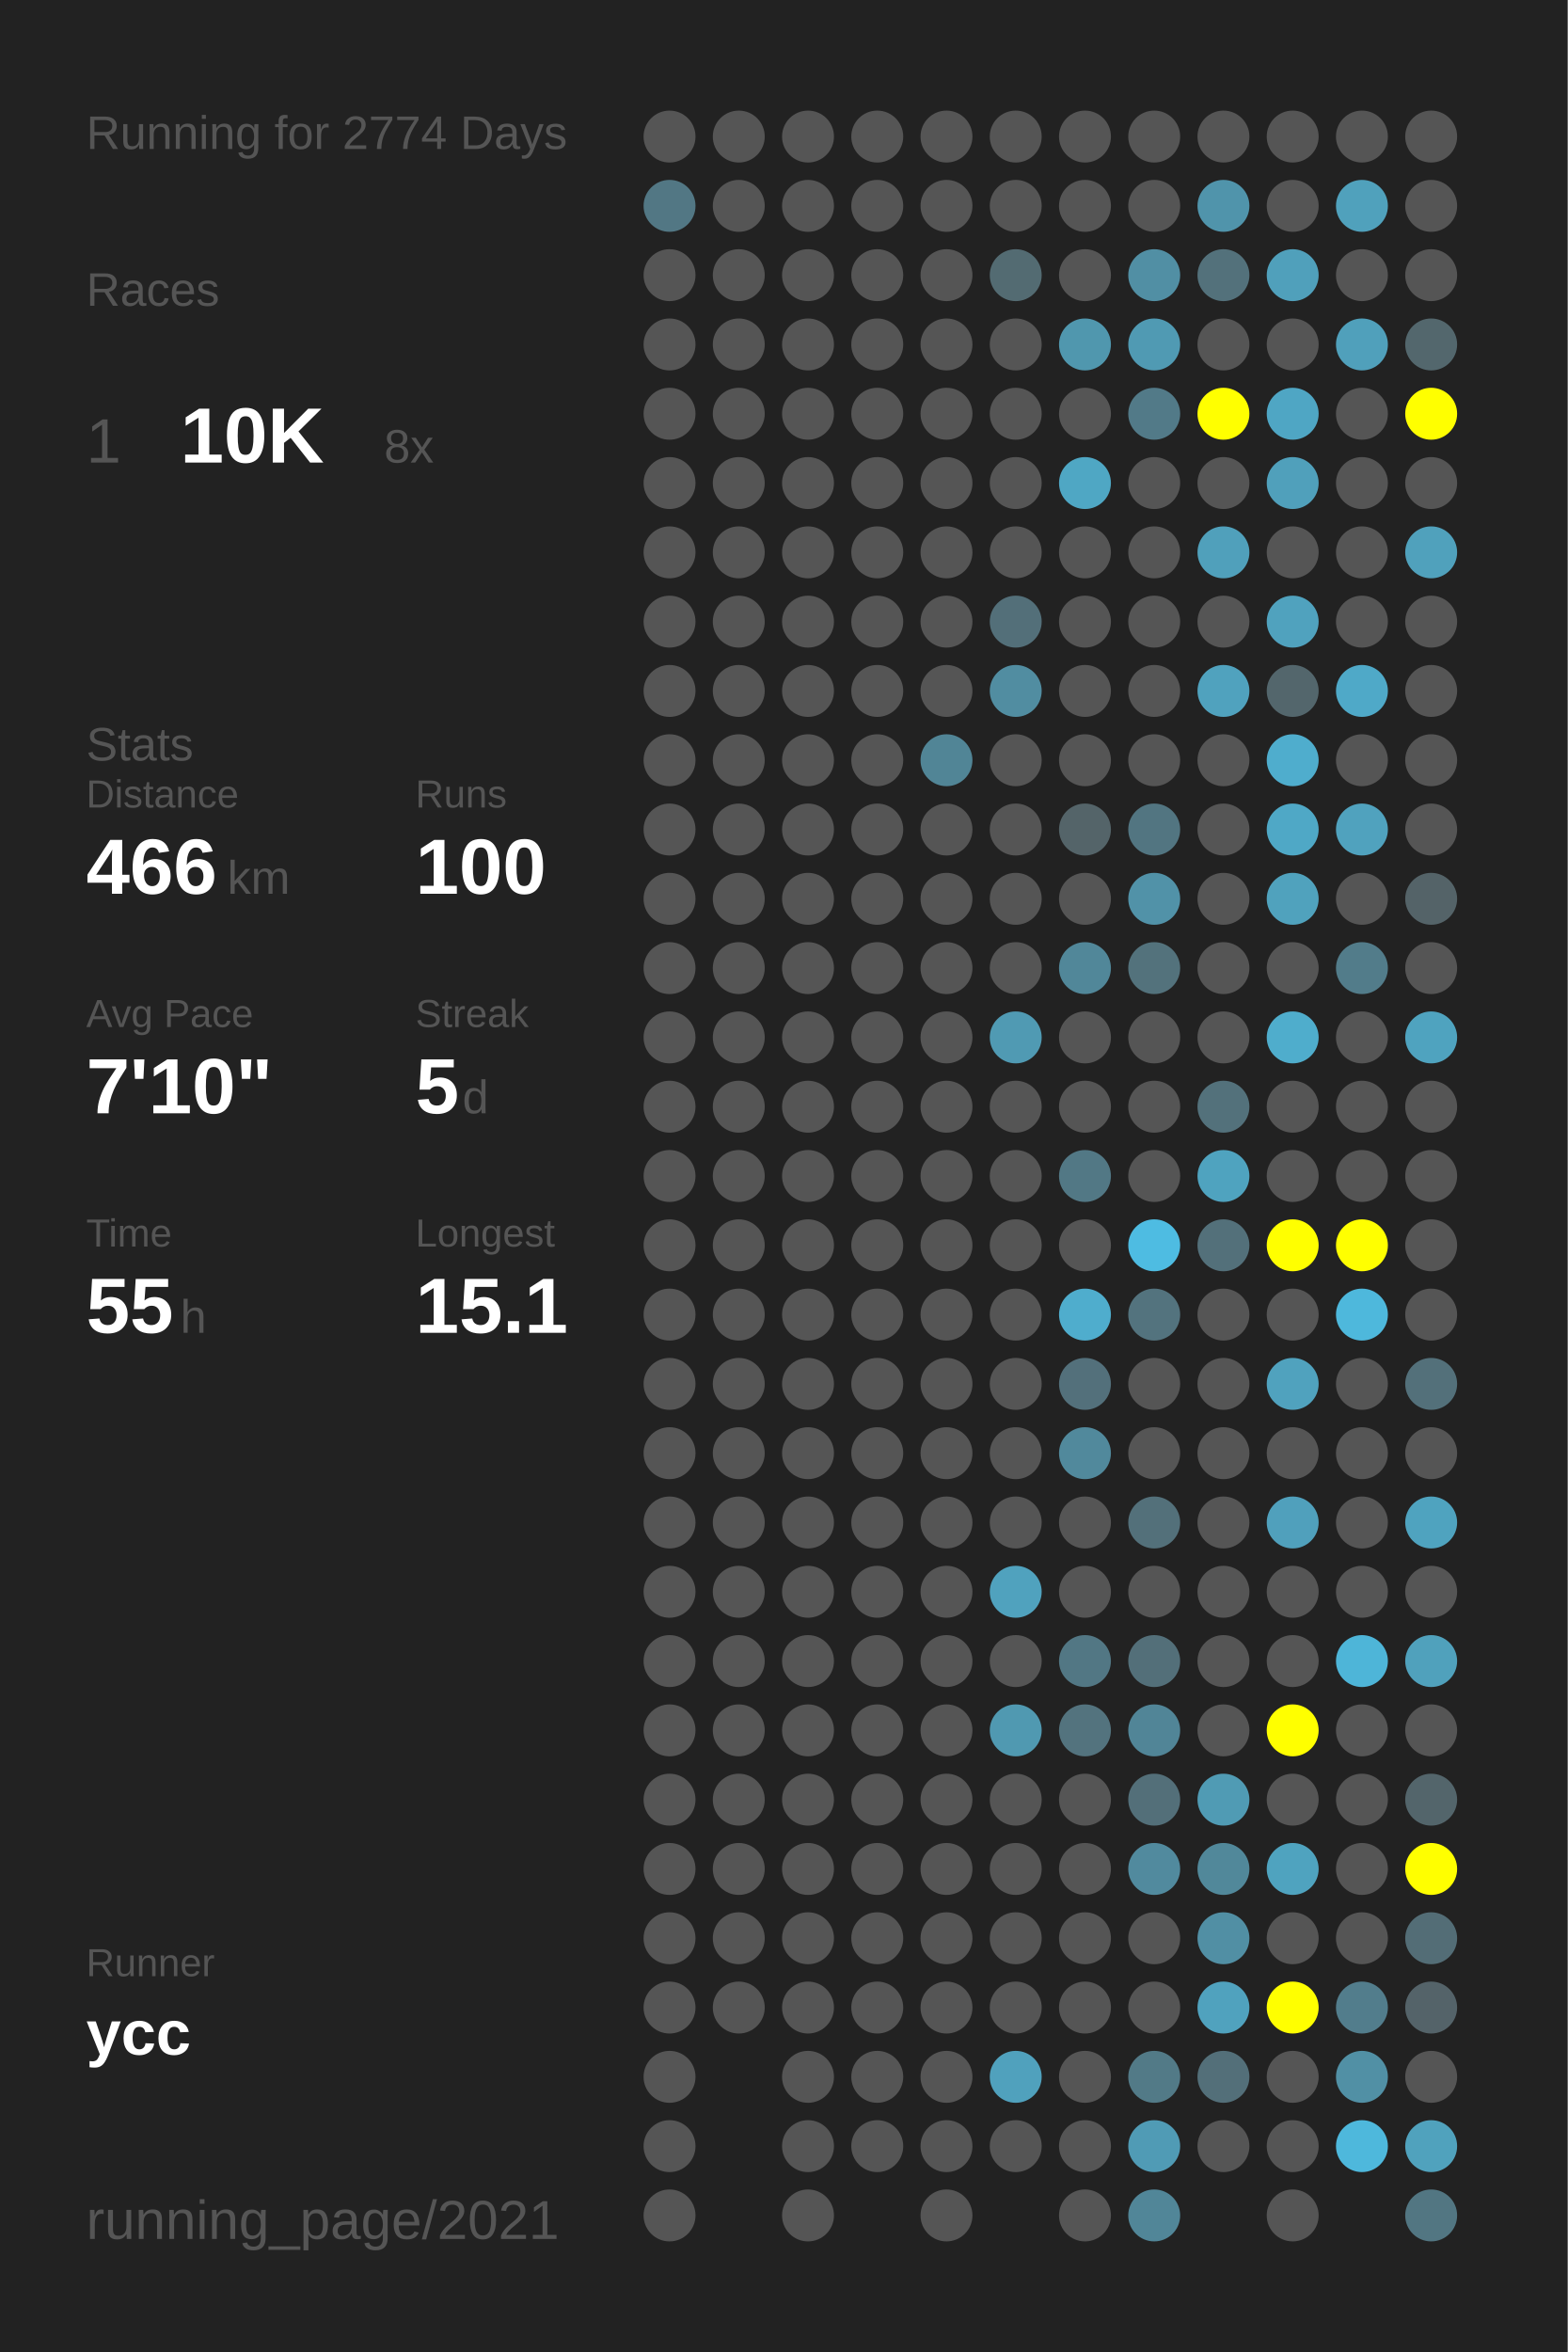
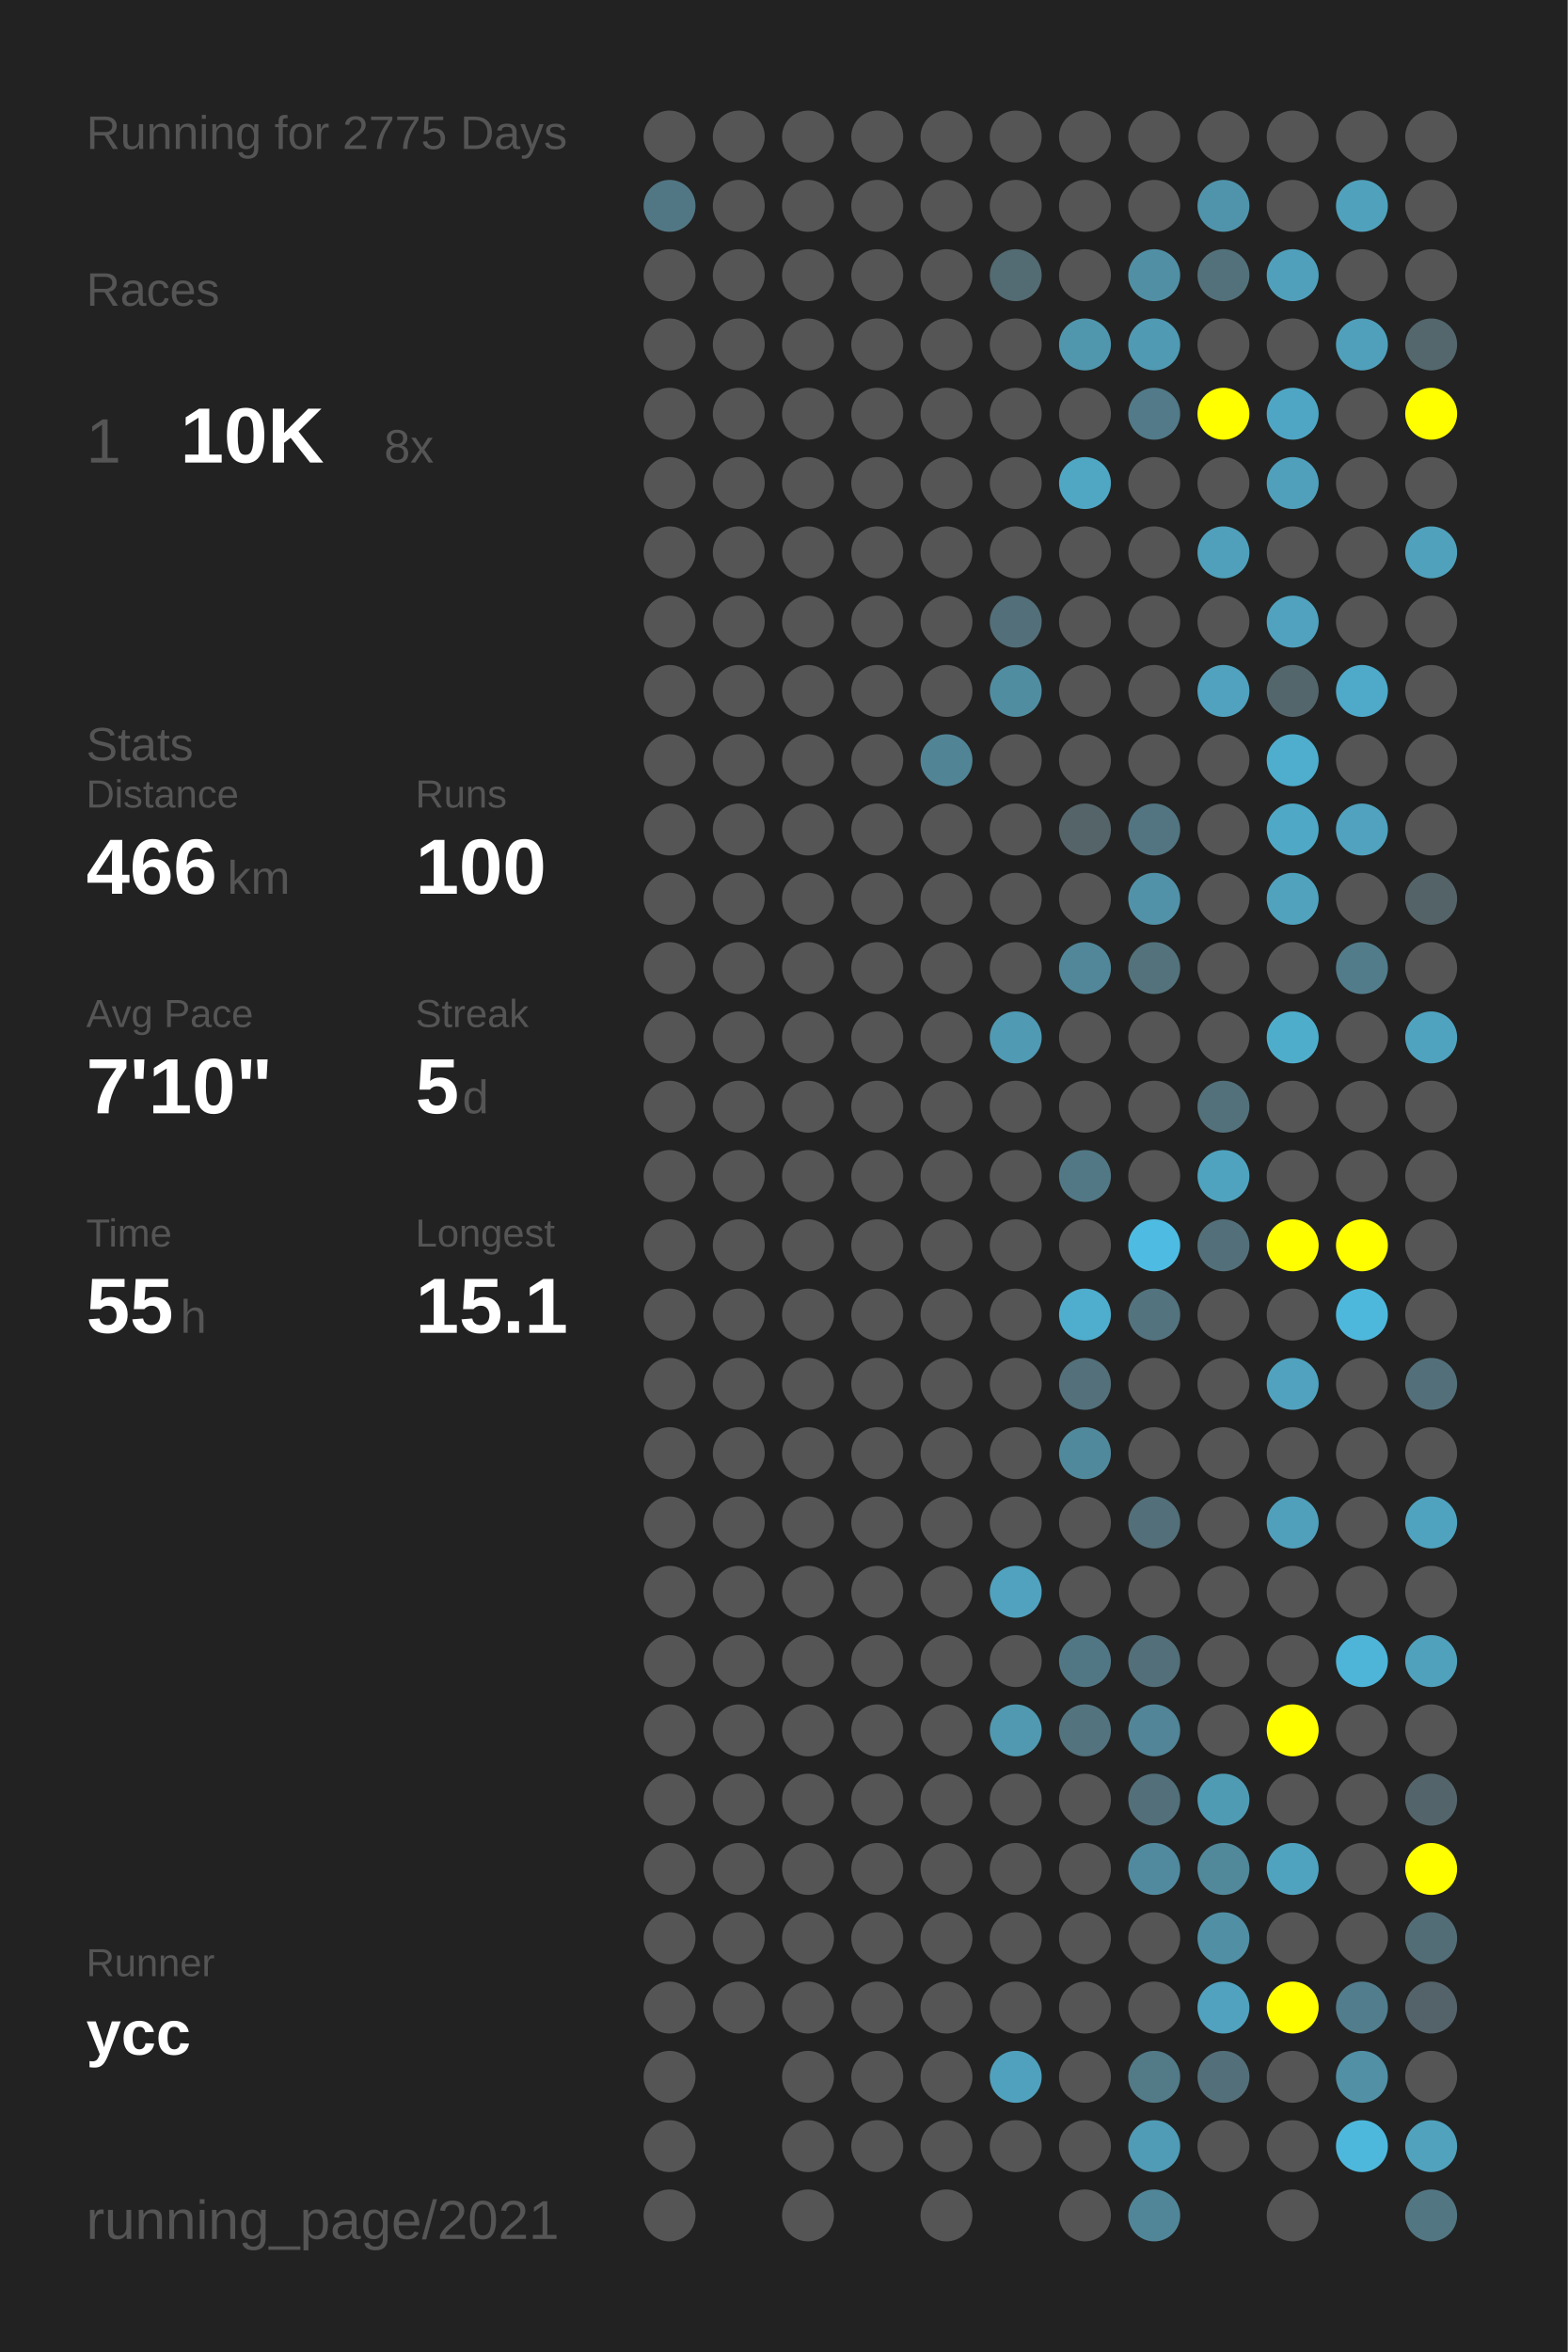
<svg xmlns="http://www.w3.org/2000/svg" baseProfile="full" height="300mm" version="1.1" viewBox="0,0,200,300" width="200mm">
  <defs />
  <rect fill="#222222" height="300" width="200" x="0" y="0" />
-   <text fill="#555555" style="font-size:6px; font-family:Arial;" x="11" y="19">Running for 2774 Days</text>
+   <text fill="#555555" style="font-size:6px; font-family:Arial;" x="11" y="19">Running for 2775 Days</text>
  <text fill="#555555" style="font-size:6px; font-family:Arial;" x="11" y="39">Races</text>
  <text fill="#555555" style="font-size:8px; font-family:Arial;" x="11" y="59">1</text>
  <text fill="#FFFFFF" style="font-size:10px; font-family:Arial; font-weight:bold;" x="23" y="59">10K</text>
  <text fill="#555555" style="font-size:6px; font-family:Arial;" x="49" y="59">8x</text>
  <text fill="#555555" style="font-size:6px; font-family:Arial;" x="11" y="97">Stats</text>
  <text fill="#555555" style="font-size:5px; font-family:Arial;" x="11" y="103">Distance</text>
  <text fill="#FFFFFF" style="font-size:10px; font-family:Arial; font-weight:bold;" x="11" y="114">466</text>
  <text fill="#555555" style="font-size:6px; font-family:Arial;" x="29" y="114">km</text>
  <text fill="#555555" style="font-size:5px; font-family:Arial;" x="53" y="103">Runs</text>
  <text fill="#FFFFFF" style="font-size:10px; font-family:Arial; font-weight:bold;" x="53" y="114">100</text>
  <text fill="#555555" style="font-size:5px; font-family:Arial;" x="11" y="131">Avg Pace</text>
  <text fill="#FFFFFF" style="font-size:10px; font-family:Arial; font-weight:bold;" x="11" y="142">7'10"</text>
  <text fill="#555555" style="font-size:5px; font-family:Arial;" x="53" y="131">Streak</text>
  <text fill="#FFFFFF" style="font-size:10px; font-family:Arial; font-weight:bold;" x="53" y="142">5</text>
  <text fill="#555555" style="font-size:6px; font-family:Arial;" x="59" y="142">d</text>
  <text fill="#555555" style="font-size:5px; font-family:Arial;" x="11" y="159">Time</text>
  <text fill="#FFFFFF" style="font-size:10px; font-family:Arial; font-weight:bold;" x="11" y="170">55</text>
  <text fill="#555555" style="font-size:6px; font-family:Arial;" x="23" y="170">h</text>
  <text fill="#555555" style="font-size:5px; font-family:Arial;" x="53" y="159">Longest</text>
  <text fill="#FFFFFF" style="font-size:10px; font-family:Arial; font-weight:bold;" x="53" y="170">15.1</text>
  <text fill="#555555" style="font-size:5px; font-family:Arial;" x="11" y="252.065">Runner</text>
  <text fill="#FFFFFF" style="font-size:8px; font-family:Arial; font-weight:bold;" x="11" y="262.065">ycc</text>
  <text fill="#555555" style="font-size:7px; font-family:Arial;" x="11" y="285.581">running_page/2021</text>
  <circle cx="85.417" cy="17.419" fill="#555555" r="3.312" />
  <circle cx="85.417" cy="26.258" fill="#527784" r="3.312" />
  <circle cx="85.417" cy="35.097" fill="#555555" r="3.312" />
  <circle cx="85.417" cy="43.935" fill="#555555" r="3.312" />
  <circle cx="85.417" cy="52.774" fill="#555555" r="3.312" />
  <circle cx="85.417" cy="61.613" fill="#555555" r="3.312" />
  <circle cx="85.417" cy="70.452" fill="#555555" r="3.312" />
  <circle cx="85.417" cy="79.29" fill="#555555" r="3.312" />
  <circle cx="85.417" cy="88.129" fill="#555555" r="3.312" />
  <circle cx="85.417" cy="96.968" fill="#555555" r="3.312" />
  <circle cx="85.417" cy="105.806" fill="#555555" r="3.312" />
  <circle cx="85.417" cy="114.645" fill="#555555" r="3.312" />
  <circle cx="85.417" cy="123.484" fill="#555555" r="3.312" />
  <circle cx="85.417" cy="132.323" fill="#555555" r="3.312" />
  <circle cx="85.417" cy="141.161" fill="#555555" r="3.312" />
  <circle cx="85.417" cy="150" fill="#555555" r="3.312" />
  <circle cx="85.417" cy="158.839" fill="#555555" r="3.312" />
  <circle cx="85.417" cy="167.677" fill="#555555" r="3.312" />
  <circle cx="85.417" cy="176.516" fill="#555555" r="3.312" />
  <circle cx="85.417" cy="185.355" fill="#555555" r="3.312" />
  <circle cx="85.417" cy="194.194" fill="#555555" r="3.312" />
  <circle cx="85.417" cy="203.032" fill="#555555" r="3.312" />
  <circle cx="85.417" cy="211.871" fill="#555555" r="3.312" />
  <circle cx="85.417" cy="220.71" fill="#555555" r="3.312" />
  <circle cx="85.417" cy="229.548" fill="#555555" r="3.312" />
  <circle cx="85.417" cy="238.387" fill="#555555" r="3.312" />
  <circle cx="85.417" cy="247.226" fill="#555555" r="3.312" />
  <circle cx="85.417" cy="256.065" fill="#555555" r="3.312" />
  <circle cx="85.417" cy="264.903" fill="#555555" r="3.312" />
  <circle cx="85.417" cy="273.742" fill="#555555" r="3.312" />
  <circle cx="85.417" cy="282.581" fill="#555555" r="3.312" />
  <circle cx="94.25" cy="17.419" fill="#555555" r="3.312" />
  <circle cx="94.25" cy="26.258" fill="#555555" r="3.312" />
  <circle cx="94.25" cy="35.097" fill="#555555" r="3.312" />
  <circle cx="94.25" cy="43.935" fill="#555555" r="3.312" />
  <circle cx="94.25" cy="52.774" fill="#555555" r="3.312" />
  <circle cx="94.25" cy="61.613" fill="#555555" r="3.312" />
  <circle cx="94.25" cy="70.452" fill="#555555" r="3.312" />
  <circle cx="94.25" cy="79.29" fill="#555555" r="3.312" />
  <circle cx="94.25" cy="88.129" fill="#555555" r="3.312" />
  <circle cx="94.25" cy="96.968" fill="#555555" r="3.312" />
  <circle cx="94.25" cy="105.806" fill="#555555" r="3.312" />
  <circle cx="94.25" cy="114.645" fill="#555555" r="3.312" />
  <circle cx="94.25" cy="123.484" fill="#555555" r="3.312" />
  <circle cx="94.25" cy="132.323" fill="#555555" r="3.312" />
  <circle cx="94.25" cy="141.161" fill="#555555" r="3.312" />
  <circle cx="94.25" cy="150" fill="#555555" r="3.312" />
  <circle cx="94.25" cy="158.839" fill="#555555" r="3.312" />
  <circle cx="94.25" cy="167.677" fill="#555555" r="3.312" />
  <circle cx="94.25" cy="176.516" fill="#555555" r="3.312" />
  <circle cx="94.25" cy="185.355" fill="#555555" r="3.312" />
  <circle cx="94.25" cy="194.194" fill="#555555" r="3.312" />
  <circle cx="94.25" cy="203.032" fill="#555555" r="3.312" />
  <circle cx="94.25" cy="211.871" fill="#555555" r="3.312" />
  <circle cx="94.25" cy="220.71" fill="#555555" r="3.312" />
  <circle cx="94.25" cy="229.548" fill="#555555" r="3.312" />
  <circle cx="94.25" cy="238.387" fill="#555555" r="3.312" />
  <circle cx="94.25" cy="247.226" fill="#555555" r="3.312" />
  <circle cx="94.25" cy="256.065" fill="#555555" r="3.312" />
  <circle cx="103.083" cy="17.419" fill="#555555" r="3.312" />
  <circle cx="103.083" cy="26.258" fill="#555555" r="3.312" />
  <circle cx="103.083" cy="35.097" fill="#555555" r="3.312" />
  <circle cx="103.083" cy="43.935" fill="#555555" r="3.312" />
  <circle cx="103.083" cy="52.774" fill="#555555" r="3.312" />
  <circle cx="103.083" cy="61.613" fill="#555555" r="3.312" />
  <circle cx="103.083" cy="70.452" fill="#555555" r="3.312" />
  <circle cx="103.083" cy="79.29" fill="#555555" r="3.312" />
  <circle cx="103.083" cy="88.129" fill="#555555" r="3.312" />
  <circle cx="103.083" cy="96.968" fill="#555555" r="3.312" />
  <circle cx="103.083" cy="105.806" fill="#555555" r="3.312" />
  <circle cx="103.083" cy="114.645" fill="#555555" r="3.312" />
  <circle cx="103.083" cy="123.484" fill="#555555" r="3.312" />
  <circle cx="103.083" cy="132.323" fill="#555555" r="3.312" />
  <circle cx="103.083" cy="141.161" fill="#555555" r="3.312" />
  <circle cx="103.083" cy="150" fill="#555555" r="3.312" />
  <circle cx="103.083" cy="158.839" fill="#555555" r="3.312" />
  <circle cx="103.083" cy="167.677" fill="#555555" r="3.312" />
  <circle cx="103.083" cy="176.516" fill="#555555" r="3.312" />
  <circle cx="103.083" cy="185.355" fill="#555555" r="3.312" />
  <circle cx="103.083" cy="194.194" fill="#555555" r="3.312" />
  <circle cx="103.083" cy="203.032" fill="#555555" r="3.312" />
  <circle cx="103.083" cy="211.871" fill="#555555" r="3.312" />
  <circle cx="103.083" cy="220.71" fill="#555555" r="3.312" />
  <circle cx="103.083" cy="229.548" fill="#555555" r="3.312" />
  <circle cx="103.083" cy="238.387" fill="#555555" r="3.312" />
  <circle cx="103.083" cy="247.226" fill="#555555" r="3.312" />
  <circle cx="103.083" cy="256.065" fill="#555555" r="3.312" />
  <circle cx="103.083" cy="264.903" fill="#555555" r="3.312" />
  <circle cx="103.083" cy="273.742" fill="#555555" r="3.312" />
  <circle cx="103.083" cy="282.581" fill="#555555" r="3.312" />
  <circle cx="111.917" cy="17.419" fill="#555555" r="3.312" />
  <circle cx="111.917" cy="26.258" fill="#555555" r="3.312" />
  <circle cx="111.917" cy="35.097" fill="#555555" r="3.312" />
  <circle cx="111.917" cy="43.935" fill="#555555" r="3.312" />
  <circle cx="111.917" cy="52.774" fill="#555555" r="3.312" />
  <circle cx="111.917" cy="61.613" fill="#555555" r="3.312" />
  <circle cx="111.917" cy="70.452" fill="#555555" r="3.312" />
  <circle cx="111.917" cy="79.29" fill="#555555" r="3.312" />
  <circle cx="111.917" cy="88.129" fill="#555555" r="3.312" />
  <circle cx="111.917" cy="96.968" fill="#555555" r="3.312" />
  <circle cx="111.917" cy="105.806" fill="#555555" r="3.312" />
  <circle cx="111.917" cy="114.645" fill="#555555" r="3.312" />
  <circle cx="111.917" cy="123.484" fill="#555555" r="3.312" />
  <circle cx="111.917" cy="132.323" fill="#555555" r="3.312" />
  <circle cx="111.917" cy="141.161" fill="#555555" r="3.312" />
  <circle cx="111.917" cy="150" fill="#555555" r="3.312" />
  <circle cx="111.917" cy="158.839" fill="#555555" r="3.312" />
  <circle cx="111.917" cy="167.677" fill="#555555" r="3.312" />
  <circle cx="111.917" cy="176.516" fill="#555555" r="3.312" />
  <circle cx="111.917" cy="185.355" fill="#555555" r="3.312" />
  <circle cx="111.917" cy="194.194" fill="#555555" r="3.312" />
  <circle cx="111.917" cy="203.032" fill="#555555" r="3.312" />
  <circle cx="111.917" cy="211.871" fill="#555555" r="3.312" />
  <circle cx="111.917" cy="220.71" fill="#555555" r="3.312" />
  <circle cx="111.917" cy="229.548" fill="#555555" r="3.312" />
  <circle cx="111.917" cy="238.387" fill="#555555" r="3.312" />
  <circle cx="111.917" cy="247.226" fill="#555555" r="3.312" />
  <circle cx="111.917" cy="256.065" fill="#555555" r="3.312" />
  <circle cx="111.917" cy="264.903" fill="#555555" r="3.312" />
  <circle cx="111.917" cy="273.742" fill="#555555" r="3.312" />
  <circle cx="120.75" cy="17.419" fill="#555555" r="3.312" />
  <circle cx="120.75" cy="26.258" fill="#555555" r="3.312" />
  <circle cx="120.75" cy="35.097" fill="#555555" r="3.312" />
  <circle cx="120.75" cy="43.935" fill="#555555" r="3.312" />
  <circle cx="120.75" cy="52.774" fill="#555555" r="3.312" />
  <circle cx="120.75" cy="61.613" fill="#555555" r="3.312" />
  <circle cx="120.75" cy="70.452" fill="#555555" r="3.312" />
  <circle cx="120.75" cy="79.29" fill="#555555" r="3.312" />
  <circle cx="120.75" cy="88.129" fill="#555555" r="3.312" />
  <circle cx="120.75" cy="96.968" fill="#518596" r="3.312" />
  <circle cx="120.75" cy="105.806" fill="#555555" r="3.312" />
  <circle cx="120.75" cy="114.645" fill="#555555" r="3.312" />
  <circle cx="120.75" cy="123.484" fill="#555555" r="3.312" />
  <circle cx="120.75" cy="132.323" fill="#555555" r="3.312" />
  <circle cx="120.75" cy="141.161" fill="#555555" r="3.312" />
  <circle cx="120.75" cy="150" fill="#555555" r="3.312" />
  <circle cx="120.75" cy="158.839" fill="#555555" r="3.312" />
  <circle cx="120.75" cy="167.677" fill="#555555" r="3.312" />
  <circle cx="120.75" cy="176.516" fill="#555555" r="3.312" />
  <circle cx="120.75" cy="185.355" fill="#555555" r="3.312" />
  <circle cx="120.75" cy="194.194" fill="#555555" r="3.312" />
  <circle cx="120.75" cy="203.032" fill="#555555" r="3.312" />
  <circle cx="120.75" cy="211.871" fill="#555555" r="3.312" />
  <circle cx="120.75" cy="220.71" fill="#555555" r="3.312" />
  <circle cx="120.75" cy="229.548" fill="#555555" r="3.312" />
  <circle cx="120.75" cy="238.387" fill="#555555" r="3.312" />
  <circle cx="120.75" cy="247.226" fill="#555555" r="3.312" />
  <circle cx="120.75" cy="256.065" fill="#555555" r="3.312" />
  <circle cx="120.75" cy="264.903" fill="#555555" r="3.312" />
  <circle cx="120.75" cy="273.742" fill="#555555" r="3.312" />
  <circle cx="120.75" cy="282.581" fill="#555555" r="3.312" />
  <circle cx="129.583" cy="17.419" fill="#555555" r="3.312" />
  <circle cx="129.583" cy="26.258" fill="#555555" r="3.312" />
  <circle cx="129.583" cy="35.097" fill="#536b72" r="3.312" />
  <circle cx="129.583" cy="43.935" fill="#555555" r="3.312" />
  <circle cx="129.583" cy="52.774" fill="#555555" r="3.312" />
  <circle cx="129.583" cy="61.613" fill="#555555" r="3.312" />
  <circle cx="129.583" cy="70.452" fill="#555555" r="3.312" />
  <circle cx="129.583" cy="79.29" fill="#536f79" r="3.312" />
  <circle cx="129.583" cy="88.129" fill="#518da1" r="3.312" />
  <circle cx="129.583" cy="96.968" fill="#555555" r="3.312" />
  <circle cx="129.583" cy="105.806" fill="#555555" r="3.312" />
  <circle cx="129.583" cy="114.645" fill="#555555" r="3.312" />
  <circle cx="129.583" cy="123.484" fill="#555555" r="3.312" />
  <circle cx="129.583" cy="132.323" fill="#509ab3" r="3.312" />
  <circle cx="129.583" cy="141.161" fill="#555555" r="3.312" />
  <circle cx="129.583" cy="150" fill="#555555" r="3.312" />
  <circle cx="129.583" cy="158.839" fill="#555555" r="3.312" />
  <circle cx="129.583" cy="167.677" fill="#555555" r="3.312" />
  <circle cx="129.583" cy="176.516" fill="#555555" r="3.312" />
  <circle cx="129.583" cy="185.355" fill="#555555" r="3.312" />
  <circle cx="129.583" cy="194.194" fill="#555555" r="3.312" />
  <circle cx="129.583" cy="203.032" fill="#50a2be" r="3.312" />
  <circle cx="129.583" cy="211.871" fill="#555555" r="3.312" />
  <circle cx="129.583" cy="220.71" fill="#5099b1" r="3.312" />
  <circle cx="129.583" cy="229.548" fill="#555555" r="3.312" />
  <circle cx="129.583" cy="238.387" fill="#555555" r="3.312" />
  <circle cx="129.583" cy="247.226" fill="#555555" r="3.312" />
  <circle cx="129.583" cy="256.065" fill="#555555" r="3.312" />
  <circle cx="129.583" cy="264.903" fill="#50a1bd" r="3.312" />
  <circle cx="129.583" cy="273.742" fill="#555555" r="3.312" />
  <circle cx="138.417" cy="17.419" fill="#555555" r="3.312" />
  <circle cx="138.417" cy="26.258" fill="#555555" r="3.312" />
  <circle cx="138.417" cy="35.097" fill="#555555" r="3.312" />
  <circle cx="138.417" cy="43.935" fill="#5097ae" r="3.312" />
  <circle cx="138.417" cy="52.774" fill="#555555" r="3.312" />
  <circle cx="138.417" cy="61.613" fill="#4fa7c4" r="3.312" />
  <circle cx="138.417" cy="70.452" fill="#555555" r="3.312" />
  <circle cx="138.417" cy="79.29" fill="#555555" r="3.312" />
  <circle cx="138.417" cy="88.129" fill="#555555" r="3.312" />
  <circle cx="138.417" cy="96.968" fill="#555555" r="3.312" />
  <circle cx="138.417" cy="105.806" fill="#546469" r="3.312" />
  <circle cx="138.417" cy="114.645" fill="#555555" r="3.312" />
  <circle cx="138.417" cy="123.484" fill="#518799" r="3.312" />
  <circle cx="138.417" cy="132.323" fill="#555555" r="3.312" />
  <circle cx="138.417" cy="141.161" fill="#555555" r="3.312" />
  <circle cx="138.417" cy="150" fill="#527885" r="3.312" />
  <circle cx="138.417" cy="158.839" fill="#555555" r="3.312" />
  <circle cx="138.417" cy="167.677" fill="#4fadcd" r="3.312" />
  <circle cx="138.417" cy="176.516" fill="#53707b" r="3.312" />
  <circle cx="138.417" cy="185.355" fill="#51899c" r="3.312" />
  <circle cx="138.417" cy="194.194" fill="#555555" r="3.312" />
  <circle cx="138.417" cy="203.032" fill="#555555" r="3.312" />
  <circle cx="138.417" cy="211.871" fill="#527784" r="3.312" />
  <circle cx="138.417" cy="220.71" fill="#53737e" r="3.312" />
  <circle cx="138.417" cy="229.548" fill="#555555" r="3.312" />
  <circle cx="138.417" cy="238.387" fill="#555555" r="3.312" />
  <circle cx="138.417" cy="247.226" fill="#555555" r="3.312" />
  <circle cx="138.417" cy="256.065" fill="#555555" r="3.312" />
  <circle cx="138.417" cy="264.903" fill="#555555" r="3.312" />
  <circle cx="138.417" cy="273.742" fill="#555555" r="3.312" />
  <circle cx="138.417" cy="282.581" fill="#555555" r="3.312" />
  <circle cx="147.25" cy="17.419" fill="#555555" r="3.312" />
  <circle cx="147.25" cy="26.258" fill="#555555" r="3.312" />
  <circle cx="147.25" cy="35.097" fill="#518fa4" r="3.312" />
  <circle cx="147.25" cy="43.935" fill="#509ab3" r="3.312" />
  <circle cx="147.25" cy="52.774" fill="#527a88" r="3.312" />
  <circle cx="147.25" cy="61.613" fill="#555555" r="3.312" />
  <circle cx="147.25" cy="70.452" fill="#555555" r="3.312" />
  <circle cx="147.25" cy="79.29" fill="#555555" r="3.312" />
  <circle cx="147.25" cy="88.129" fill="#555555" r="3.312" />
  <circle cx="147.25" cy="96.968" fill="#555555" r="3.312" />
  <circle cx="147.25" cy="105.806" fill="#527581" r="3.312" />
  <circle cx="147.25" cy="114.645" fill="#5192a8" r="3.312" />
  <circle cx="147.25" cy="123.484" fill="#53727c" r="3.312" />
  <circle cx="147.25" cy="132.323" fill="#555555" r="3.312" />
  <circle cx="147.25" cy="141.161" fill="#555555" r="3.312" />
  <circle cx="147.25" cy="150" fill="#555555" r="3.312" />
  <circle cx="147.25" cy="158.839" fill="#4ebce2" r="3.312" />
  <circle cx="147.25" cy="167.677" fill="#53737e" r="3.312" />
  <circle cx="147.25" cy="176.516" fill="#555555" r="3.312" />
  <circle cx="147.25" cy="185.355" fill="#555555" r="3.312" />
  <circle cx="147.25" cy="194.194" fill="#53707a" r="3.312" />
  <circle cx="147.25" cy="203.032" fill="#555555" r="3.312" />
  <circle cx="147.25" cy="211.871" fill="#536f79" r="3.312" />
  <circle cx="147.25" cy="220.71" fill="#518597" r="3.312" />
  <circle cx="147.25" cy="229.548" fill="#536f79" r="3.312" />
  <circle cx="147.25" cy="238.387" fill="#518a9e" r="3.312" />
  <circle cx="147.25" cy="247.226" fill="#555555" r="3.312" />
  <circle cx="147.25" cy="256.065" fill="#555555" r="3.312" />
  <circle cx="147.25" cy="264.903" fill="#527a87" r="3.312" />
  <circle cx="147.25" cy="273.742" fill="#509bb5" r="3.312" />
  <circle cx="147.25" cy="282.581" fill="#518698" r="3.312" />
  <circle cx="156.083" cy="17.419" fill="#555555" r="3.312" />
  <circle cx="156.083" cy="26.258" fill="#5094ab" r="3.312" />
  <circle cx="156.083" cy="35.097" fill="#53717b" r="3.312" />
  <circle cx="156.083" cy="43.935" fill="#555555" r="3.312" />
  <circle cx="156.083" cy="52.774" fill="#FFFF00" r="3.312" />
  <circle cx="156.083" cy="61.613" fill="#555555" r="3.312" />
  <circle cx="156.083" cy="70.452" fill="#50a0bb" r="3.312" />
  <circle cx="156.083" cy="79.29" fill="#555555" r="3.312" />
  <circle cx="156.083" cy="88.129" fill="#50a2be" r="3.312" />
  <circle cx="156.083" cy="96.968" fill="#555555" r="3.312" />
  <circle cx="156.083" cy="105.806" fill="#555555" r="3.312" />
  <circle cx="156.083" cy="114.645" fill="#555555" r="3.312" />
  <circle cx="156.083" cy="123.484" fill="#555555" r="3.312" />
  <circle cx="156.083" cy="132.323" fill="#555555" r="3.312" />
  <circle cx="156.083" cy="141.161" fill="#53717b" r="3.312" />
  <circle cx="156.083" cy="150" fill="#4fa3bf" r="3.312" />
  <circle cx="156.083" cy="158.839" fill="#53707a" r="3.312" />
  <circle cx="156.083" cy="167.677" fill="#555555" r="3.312" />
  <circle cx="156.083" cy="176.516" fill="#555555" r="3.312" />
  <circle cx="156.083" cy="185.355" fill="#555555" r="3.312" />
  <circle cx="156.083" cy="194.194" fill="#555555" r="3.312" />
  <circle cx="156.083" cy="203.032" fill="#555555" r="3.312" />
  <circle cx="156.083" cy="211.871" fill="#555555" r="3.312" />
  <circle cx="156.083" cy="220.71" fill="#555555" r="3.312" />
  <circle cx="156.083" cy="229.548" fill="#509bb4" r="3.312" />
  <circle cx="156.083" cy="238.387" fill="#51889a" r="3.312" />
  <circle cx="156.083" cy="247.226" fill="#518fa4" r="3.312" />
  <circle cx="156.083" cy="256.065" fill="#50a2be" r="3.312" />
  <circle cx="156.083" cy="264.903" fill="#536f79" r="3.312" />
  <circle cx="156.083" cy="273.742" fill="#555555" r="3.312" />
  <circle cx="164.917" cy="17.419" fill="#555555" r="3.312" />
  <circle cx="164.917" cy="26.258" fill="#555555" r="3.312" />
  <circle cx="164.917" cy="35.097" fill="#50a0bb" r="3.312" />
  <circle cx="164.917" cy="43.935" fill="#555555" r="3.312" />
  <circle cx="164.917" cy="52.774" fill="#4fa6c4" r="3.312" />
  <circle cx="164.917" cy="61.613" fill="#50a0bb" r="3.312" />
  <circle cx="164.917" cy="70.452" fill="#555555" r="3.312" />
  <circle cx="164.917" cy="79.29" fill="#50a2be" r="3.312" />
  <circle cx="164.917" cy="88.129" fill="#53666c" r="3.312" />
  <circle cx="164.917" cy="96.968" fill="#4fadcd" r="3.312" />
  <circle cx="164.917" cy="105.806" fill="#4fa8c6" r="3.312" />
  <circle cx="164.917" cy="114.645" fill="#50a2bd" r="3.312" />
  <circle cx="164.917" cy="123.484" fill="#555555" r="3.312" />
  <circle cx="164.917" cy="132.323" fill="#4fadcc" r="3.312" />
  <circle cx="164.917" cy="141.161" fill="#555555" r="3.312" />
  <circle cx="164.917" cy="150" fill="#555555" r="3.312" />
  <circle cx="164.917" cy="158.839" fill="#FFFF00" r="3.312" />
  <circle cx="164.917" cy="167.677" fill="#555555" r="3.312" />
  <circle cx="164.917" cy="176.516" fill="#50a2be" r="3.312" />
  <circle cx="164.917" cy="185.355" fill="#555555" r="3.312" />
  <circle cx="164.917" cy="194.194" fill="#50a0bc" r="3.312" />
  <circle cx="164.917" cy="203.032" fill="#555555" r="3.312" />
  <circle cx="164.917" cy="211.871" fill="#555555" r="3.312" />
  <circle cx="164.917" cy="220.71" fill="#FFFF00" r="3.312" />
  <circle cx="164.917" cy="229.548" fill="#555555" r="3.312" />
  <circle cx="164.917" cy="238.387" fill="#4fa3bf" r="3.312" />
  <circle cx="164.917" cy="247.226" fill="#555555" r="3.312" />
  <circle cx="164.917" cy="256.065" fill="#FFFF00" r="3.312" />
  <circle cx="164.917" cy="264.903" fill="#555555" r="3.312" />
  <circle cx="164.917" cy="273.742" fill="#555555" r="3.312" />
  <circle cx="164.917" cy="282.581" fill="#555555" r="3.312" />
  <circle cx="173.75" cy="17.419" fill="#555555" r="3.312" />
  <circle cx="173.75" cy="26.258" fill="#50a1bc" r="3.312" />
  <circle cx="173.75" cy="35.097" fill="#555555" r="3.312" />
  <circle cx="173.75" cy="43.935" fill="#50a0bb" r="3.312" />
  <circle cx="173.75" cy="52.774" fill="#555555" r="3.312" />
  <circle cx="173.75" cy="61.613" fill="#555555" r="3.312" />
  <circle cx="173.75" cy="70.452" fill="#555555" r="3.312" />
  <circle cx="173.75" cy="79.29" fill="#555555" r="3.312" />
  <circle cx="173.75" cy="88.129" fill="#4fa9c8" r="3.312" />
  <circle cx="173.75" cy="96.968" fill="#555555" r="3.312" />
  <circle cx="173.75" cy="105.806" fill="#50a2be" r="3.312" />
  <circle cx="173.75" cy="114.645" fill="#555555" r="3.312" />
  <circle cx="173.75" cy="123.484" fill="#527c8a" r="3.312" />
  <circle cx="173.75" cy="132.323" fill="#555555" r="3.312" />
  <circle cx="173.75" cy="141.161" fill="#555555" r="3.312" />
  <circle cx="173.75" cy="150" fill="#555555" r="3.312" />
  <circle cx="173.75" cy="158.839" fill="#FFFF00" r="3.312" />
  <circle cx="173.75" cy="167.677" fill="#4eb8dc" r="3.312" />
  <circle cx="173.75" cy="176.516" fill="#555555" r="3.312" />
  <circle cx="173.75" cy="185.355" fill="#555555" r="3.312" />
  <circle cx="173.75" cy="194.194" fill="#555555" r="3.312" />
  <circle cx="173.75" cy="203.032" fill="#555555" r="3.312" />
  <circle cx="173.75" cy="211.871" fill="#4eb5d8" r="3.312" />
  <circle cx="173.75" cy="220.71" fill="#555555" r="3.312" />
  <circle cx="173.75" cy="229.548" fill="#555555" r="3.312" />
  <circle cx="173.75" cy="238.387" fill="#555555" r="3.312" />
  <circle cx="173.75" cy="247.226" fill="#555555" r="3.312" />
  <circle cx="173.75" cy="256.065" fill="#527d8c" r="3.312" />
  <circle cx="173.75" cy="264.903" fill="#5190a5" r="3.312" />
  <circle cx="173.75" cy="273.742" fill="#4eb8dc" r="3.312" />
  <circle cx="182.583" cy="17.419" fill="#555555" r="3.312" />
  <circle cx="182.583" cy="26.258" fill="#555555" r="3.312" />
  <circle cx="182.583" cy="35.097" fill="#555555" r="3.312" />
  <circle cx="182.583" cy="43.935" fill="#53676d" r="3.312" />
  <circle cx="182.583" cy="52.774" fill="#FFFF00" r="3.312" />
  <circle cx="182.583" cy="61.613" fill="#555555" r="3.312" />
  <circle cx="182.583" cy="70.452" fill="#50a1bc" r="3.312" />
  <circle cx="182.583" cy="79.29" fill="#555555" r="3.312" />
  <circle cx="182.583" cy="88.129" fill="#555555" r="3.312" />
  <circle cx="182.583" cy="96.968" fill="#555555" r="3.312" />
  <circle cx="182.583" cy="105.806" fill="#555555" r="3.312" />
  <circle cx="182.583" cy="114.645" fill="#546368" r="3.312" />
  <circle cx="182.583" cy="123.484" fill="#555555" r="3.312" />
  <circle cx="182.583" cy="132.323" fill="#4fa3bf" r="3.312" />
  <circle cx="182.583" cy="141.161" fill="#555555" r="3.312" />
  <circle cx="182.583" cy="150" fill="#555555" r="3.312" />
  <circle cx="182.583" cy="158.839" fill="#555555" r="3.312" />
  <circle cx="182.583" cy="167.677" fill="#555555" r="3.312" />
  <circle cx="182.583" cy="176.516" fill="#53707a" r="3.312" />
  <circle cx="182.583" cy="185.355" fill="#555555" r="3.312" />
  <circle cx="182.583" cy="194.194" fill="#4fa3bf" r="3.312" />
  <circle cx="182.583" cy="203.032" fill="#555555" r="3.312" />
  <circle cx="182.583" cy="211.871" fill="#50a1bc" r="3.312" />
  <circle cx="182.583" cy="220.71" fill="#555555" r="3.312" />
  <circle cx="182.583" cy="229.548" fill="#53656b" r="3.312" />
  <circle cx="182.583" cy="238.387" fill="#FFFF00" r="3.312" />
  <circle cx="182.583" cy="247.226" fill="#536d76" r="3.312" />
  <circle cx="182.583" cy="256.065" fill="#546369" r="3.312" />
  <circle cx="182.583" cy="264.903" fill="#555555" r="3.312" />
  <circle cx="182.583" cy="273.742" fill="#50a2bd" r="3.312" />
  <circle cx="182.583" cy="282.581" fill="#527682" r="3.312" />
</svg>
